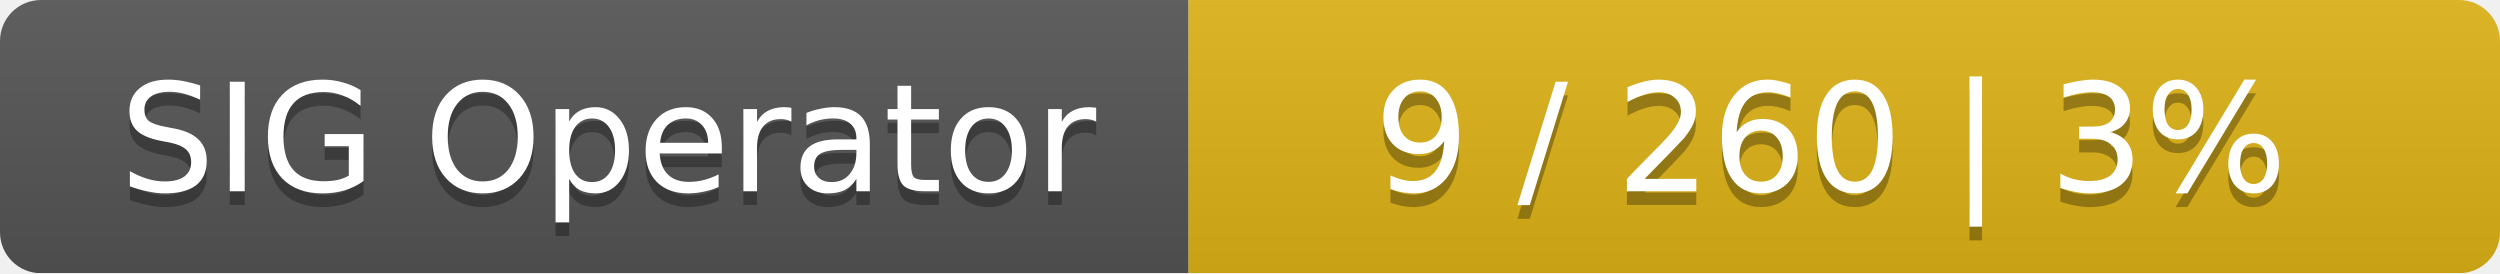
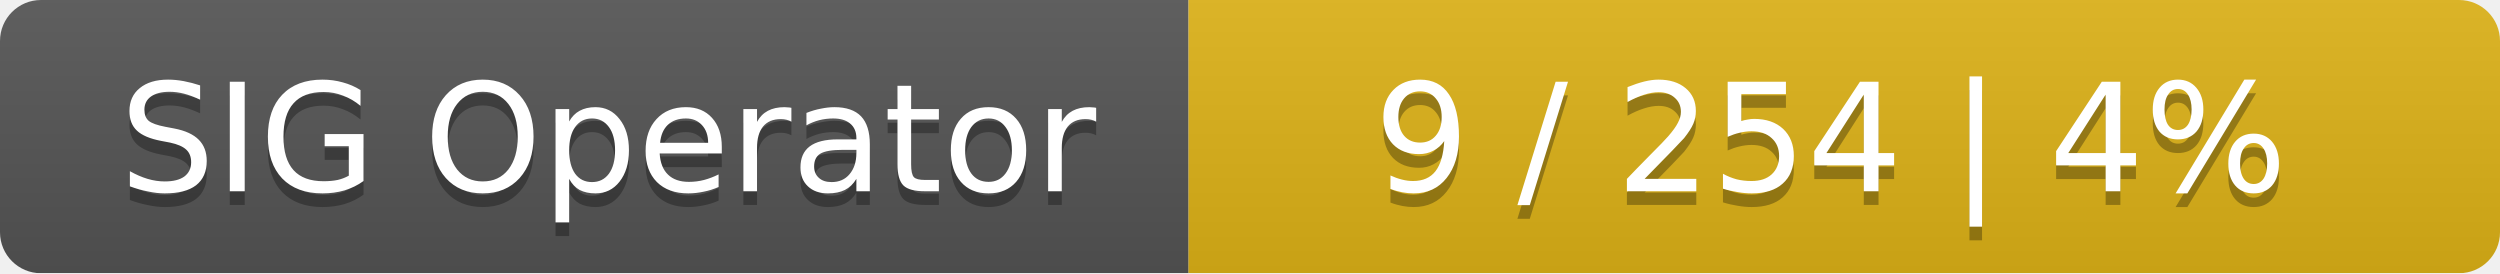
<svg xmlns="http://www.w3.org/2000/svg" width="183" height="20">
  <linearGradient id="smooth" x2="0" y2="100%">
    <stop offset="0" stop-color="#bbb" stop-opacity=".1" />
    <stop offset="1" stop-opacity=".1" />
  </linearGradient>
  <mask id="round">
    <rect width="183" height="20" rx="3" fill="#fff" />
  </mask>
  <g mask="url(#round)">
    <rect width="87" height="20" fill="#555" />
    <rect x="87" width="96" height="20" fill="#dfb317" />
    <rect width="183" height="20" fill="url(#smooth)" />
  </g>
  <g fill="#fff" text-anchor="middle" font-family="DejaVu Sans,Verdana,Geneva,sans-serif" font-size="11">
    <text x="44.5" y="15" fill="#010101" fill-opacity=".3">SIG Operator</text>
    <text x="44.5" y="14">SIG Operator</text>
-     <text x="134" y="15" fill="#010101" fill-opacity=".3">9 / 260    |    3%</text>
-     <text x="134" y="14">9 / 260    |    3%</text>
+     <text x="134" y="15" fill="#010101" fill-opacity=".3">9 / 254    |    4%</text>
+     <text x="134" y="14">9 / 254    |    4%</text>
  </g>
</svg>
